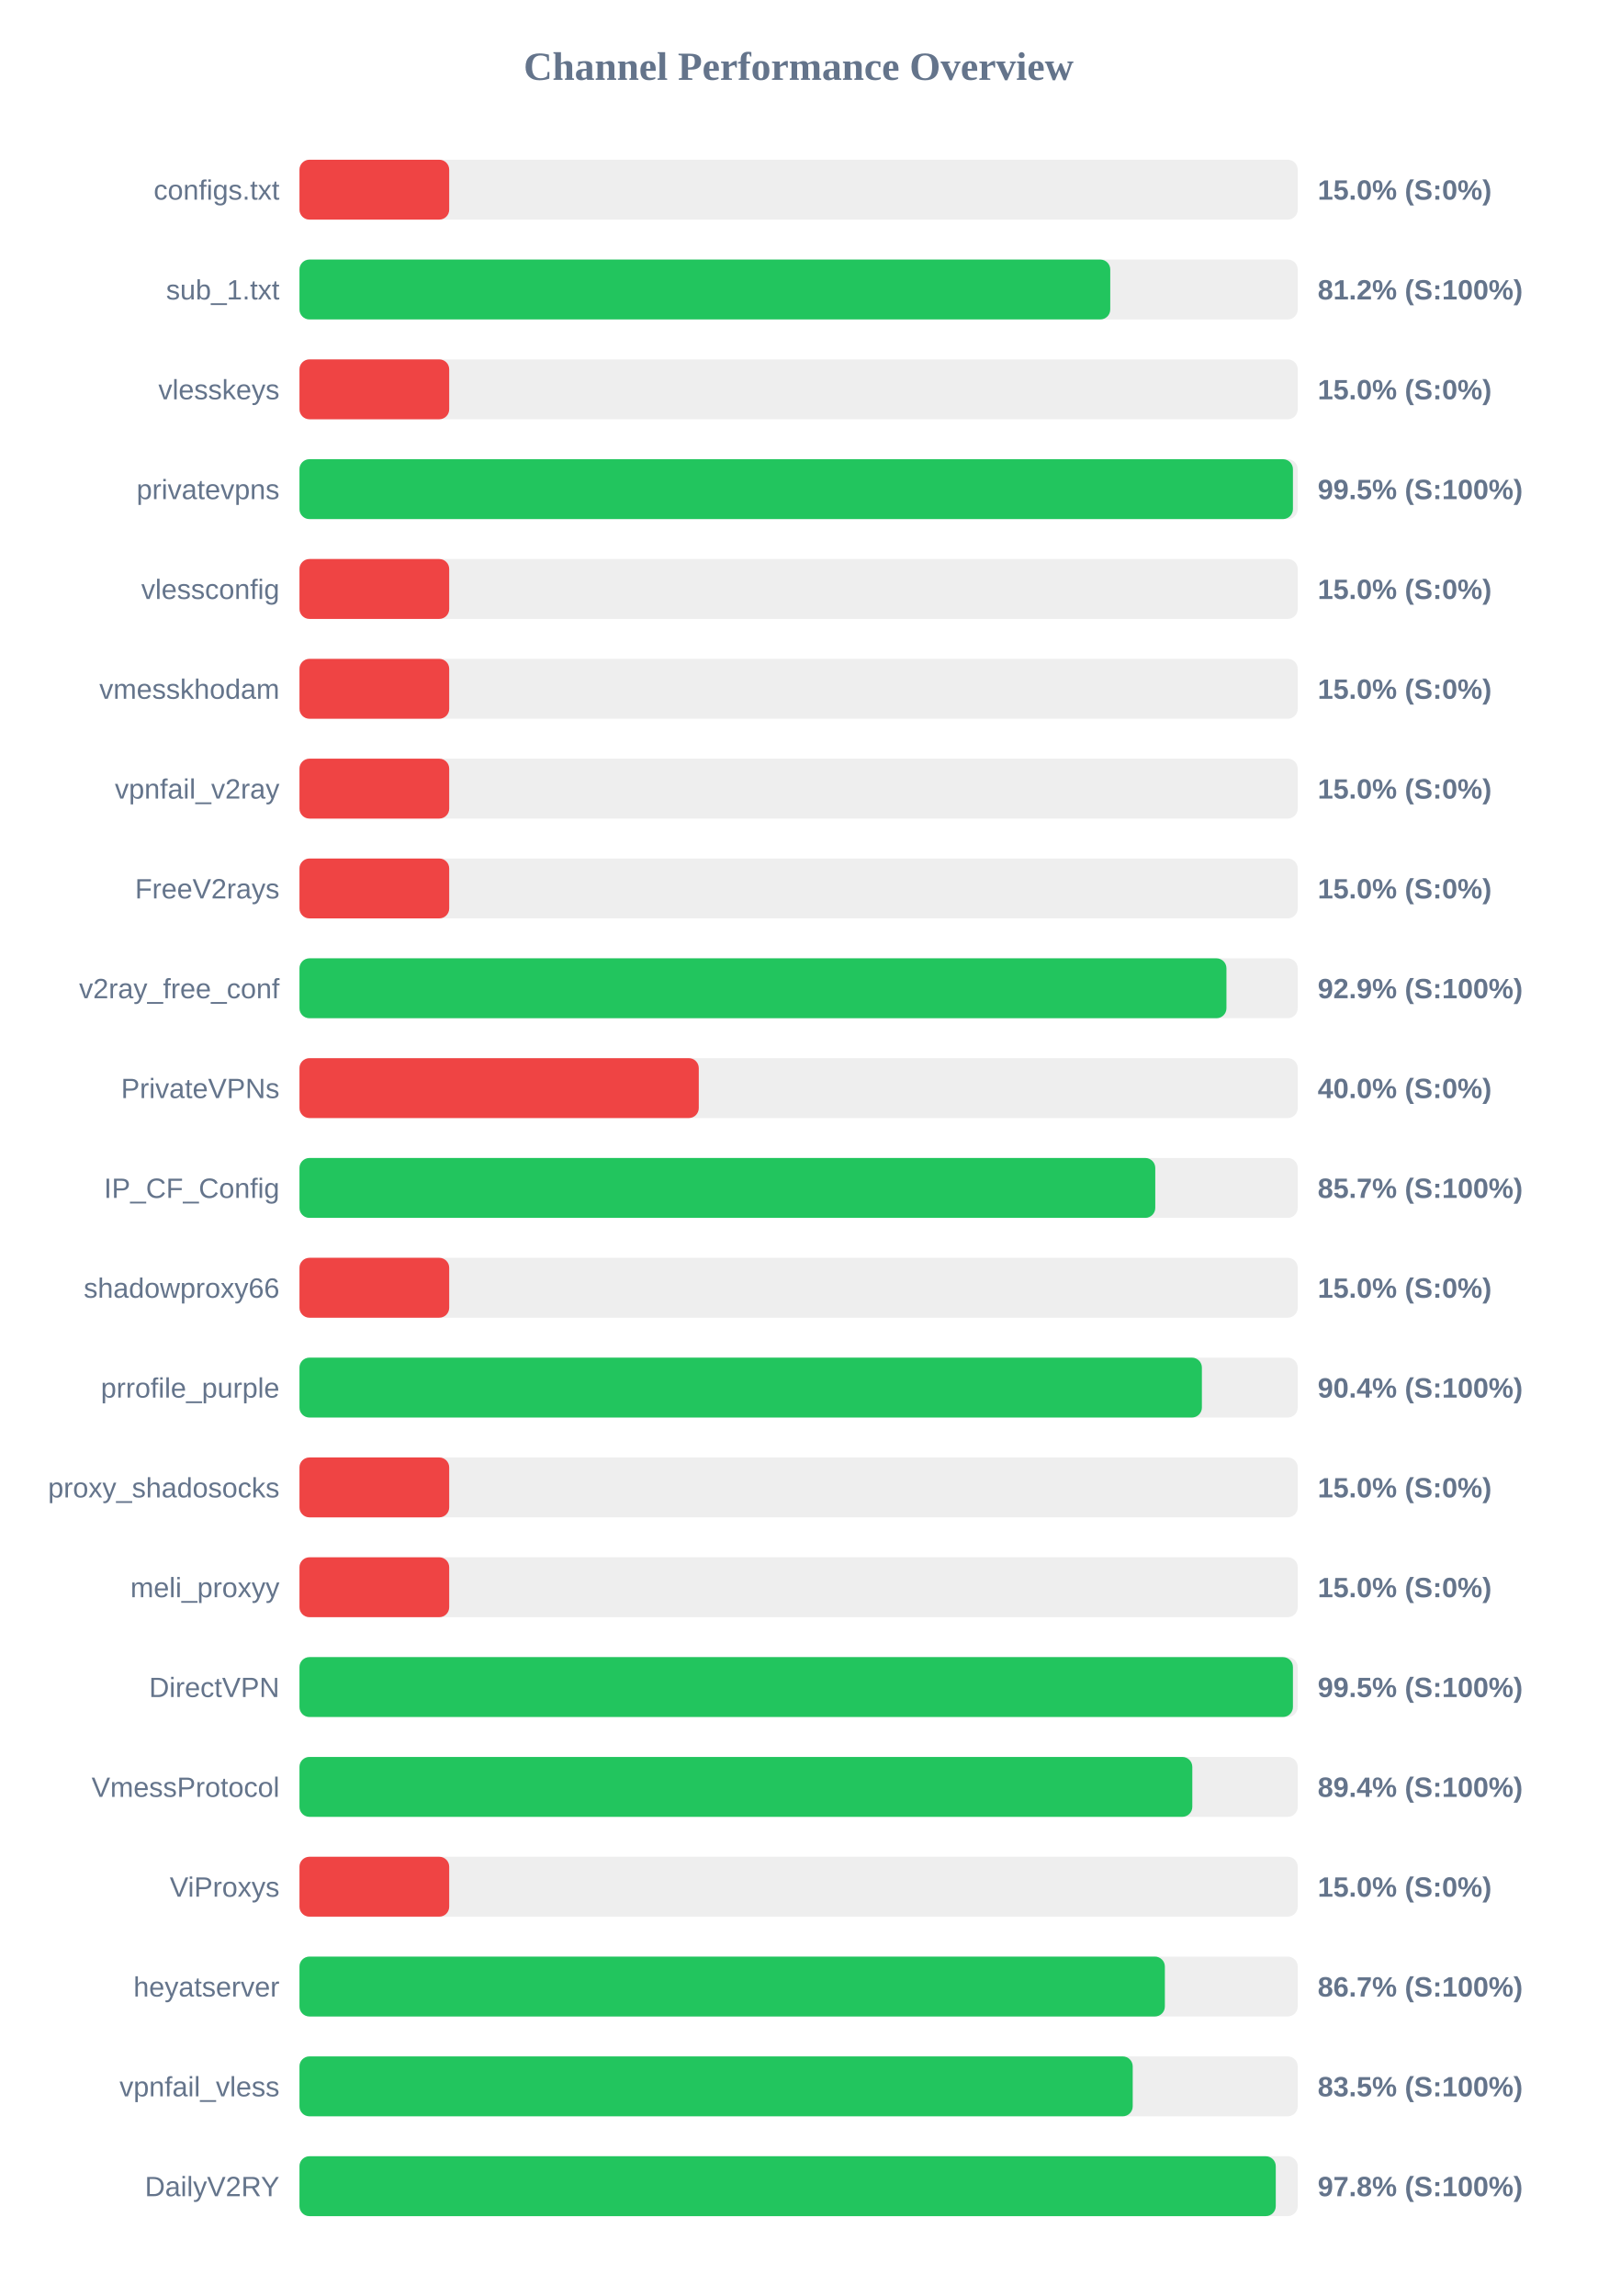
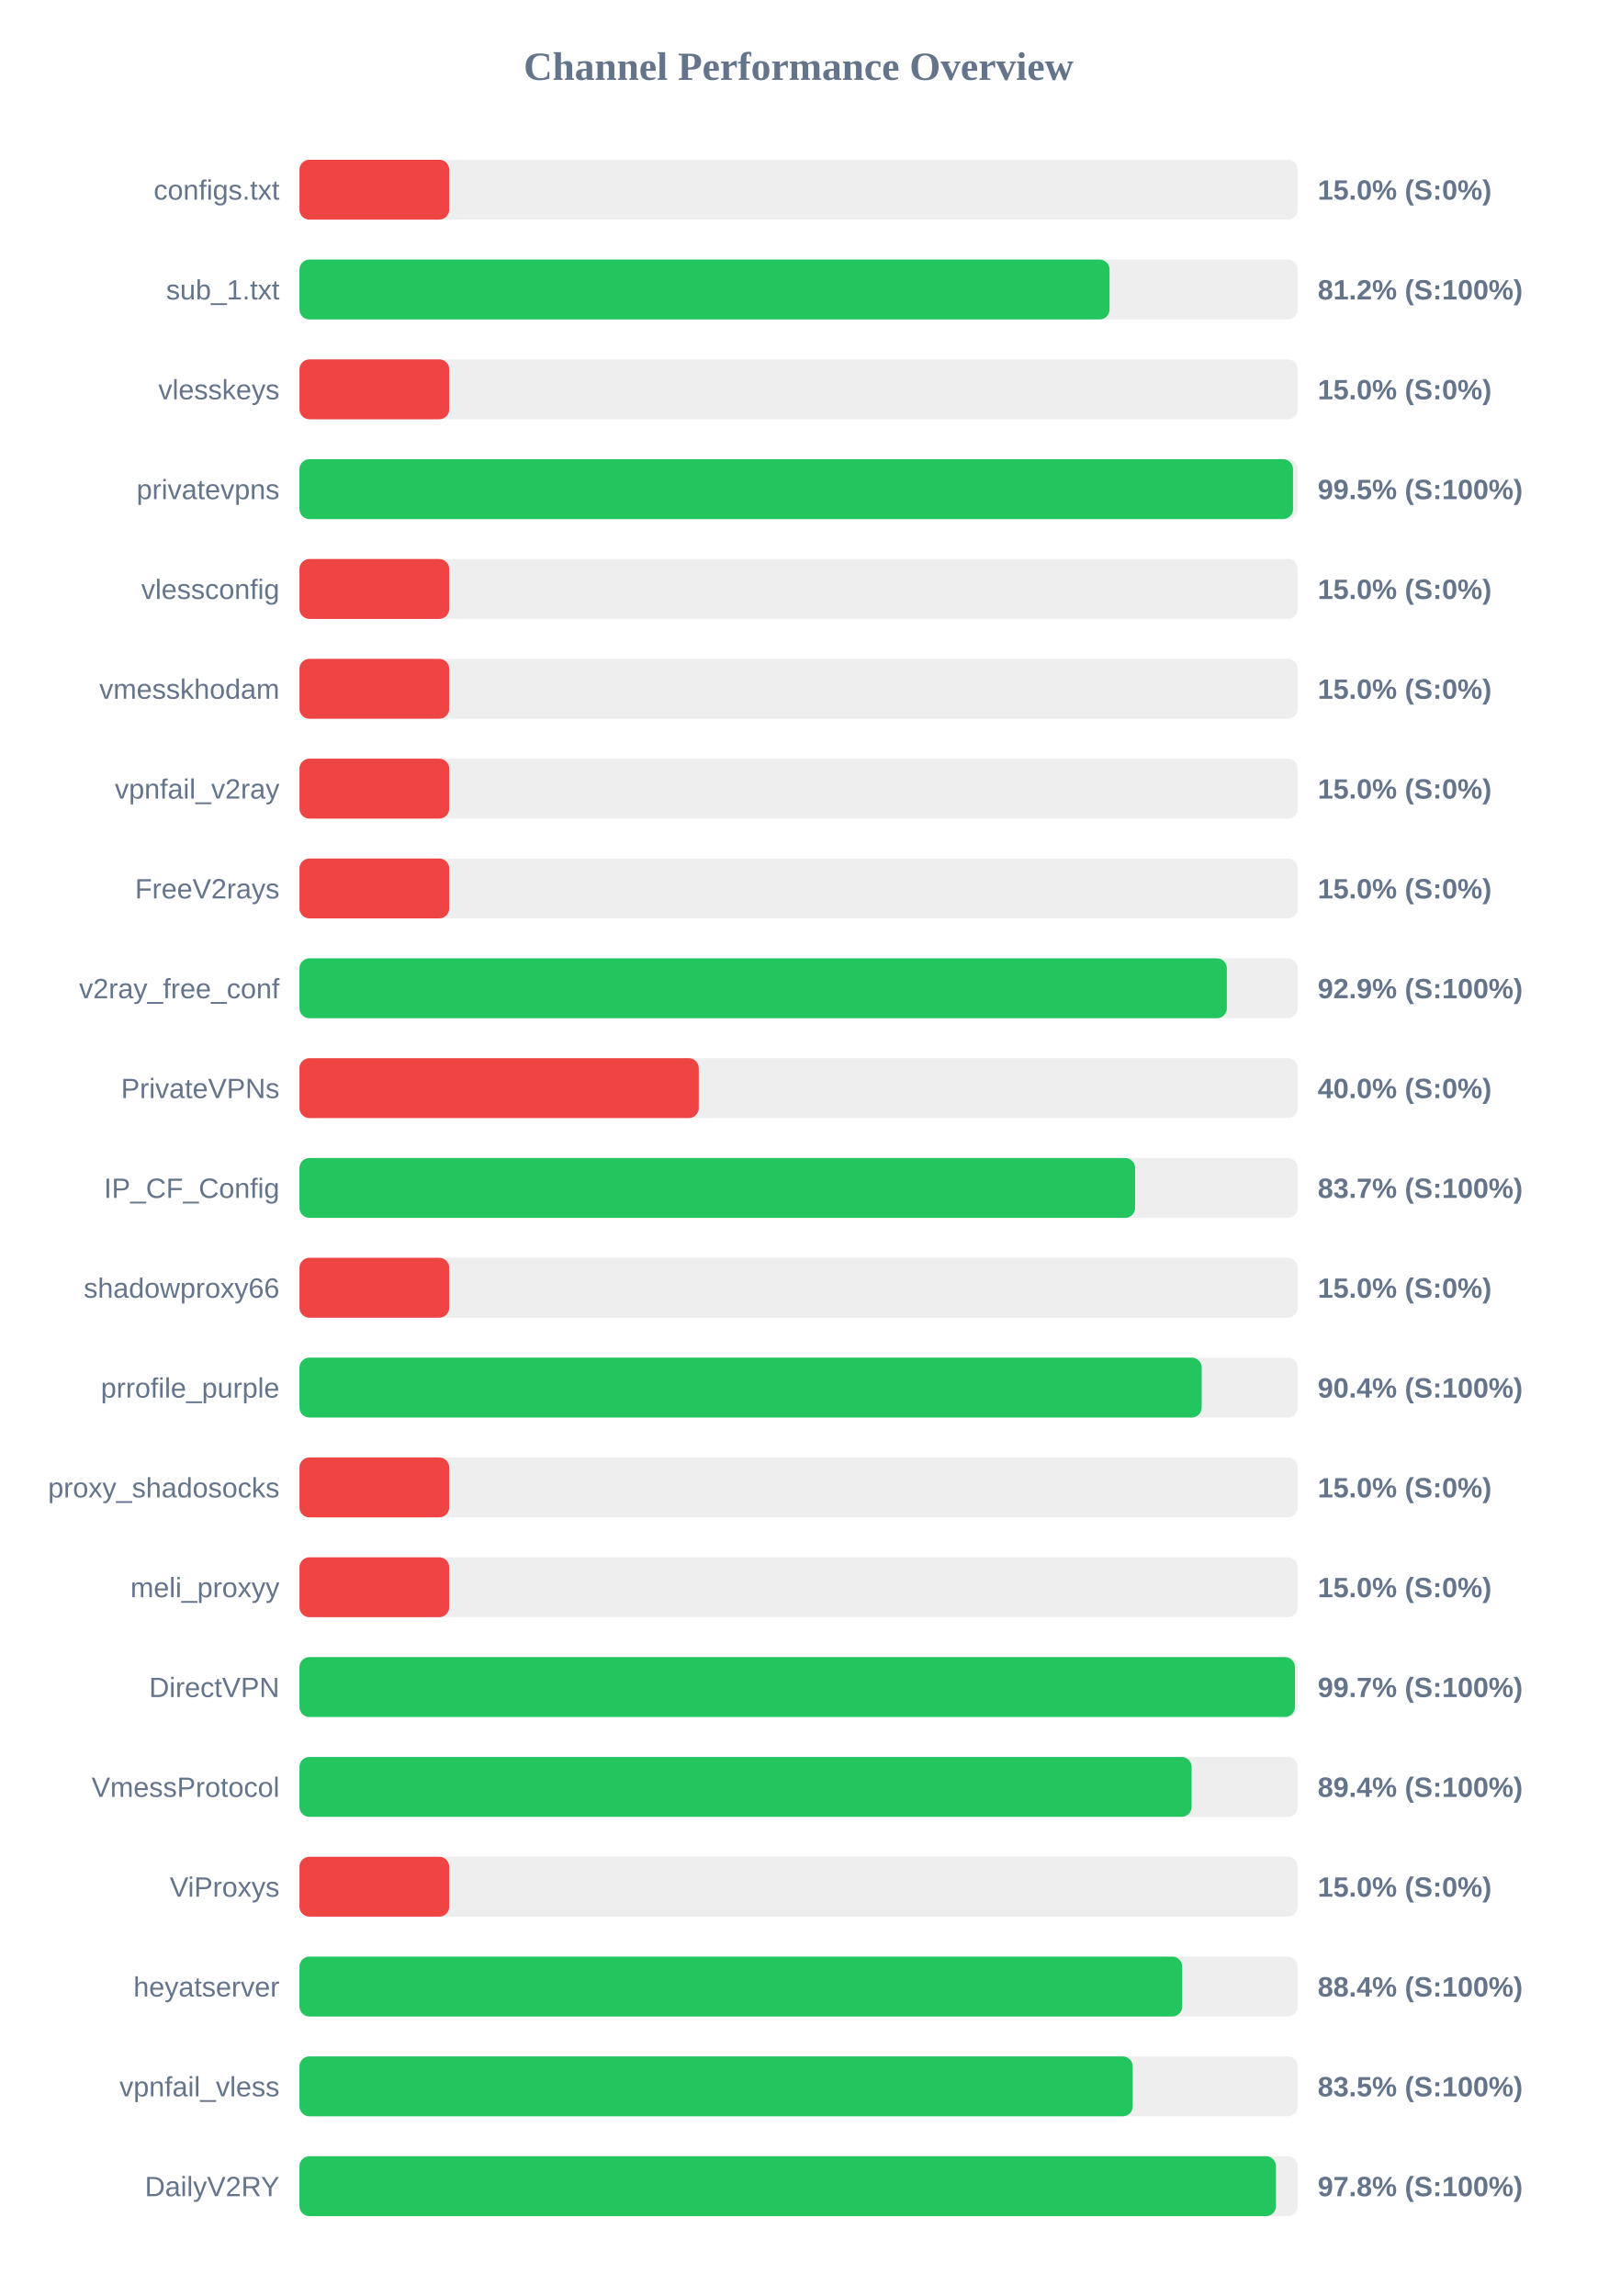
<svg xmlns="http://www.w3.org/2000/svg" width="800" height="1150" version="1.1">
  <style>
        .row { font: 14px Arial; fill: #64748b; }
        .score { font: bold 14px Arial; fill: #64748b; }
    </style>
  <text x="400" y="40" text-anchor="middle" font-size="20px" font-weight="bold" fill="#64748b">Channel Performance Overview</text>
  <rect x="150" y="80" width="500" height="30" fill="#eee" rx="5" />
  <rect x="150" y="80" width="75.0" height="30" fill="#ef4444" rx="5" />
  <text x="140" y="100" text-anchor="end" class="row">configs.txt</text>
  <text x="660" y="100" text-anchor="start" class="score">15.0% (S:0%)</text>
  <rect x="150" y="130" width="500" height="30" fill="#eee" rx="5" />
-   <rect x="150" y="130" width="406.1" height="30" fill="#22c55e" rx="5" />
+   <rect x="150" y="130" width="405.75" height="30" fill="#22c55e" rx="5" />
  <text x="140" y="150" text-anchor="end" class="row">sub_1.txt</text>
  <text x="660" y="150" text-anchor="start" class="score">81.2% (S:100%)</text>
  <rect x="150" y="180" width="500" height="30" fill="#eee" rx="5" />
  <rect x="150" y="180" width="75.0" height="30" fill="#ef4444" rx="5" />
  <text x="140" y="200" text-anchor="end" class="row">vlesskeys</text>
  <text x="660" y="200" text-anchor="start" class="score">15.0% (S:0%)</text>
  <rect x="150" y="230" width="500" height="30" fill="#eee" rx="5" />
-   <rect x="150" y="230" width="497.6" height="30" fill="#22c55e" rx="5" />
+   <rect x="150" y="230" width="497.65" height="30" fill="#22c55e" rx="5" />
  <text x="140" y="250" text-anchor="end" class="row">privatevpns</text>
  <text x="660" y="250" text-anchor="start" class="score">99.5% (S:100%)</text>
  <rect x="150" y="280" width="500" height="30" fill="#eee" rx="5" />
  <rect x="150" y="280" width="75.0" height="30" fill="#ef4444" rx="5" />
  <text x="140" y="300" text-anchor="end" class="row">vlessconfig</text>
  <text x="660" y="300" text-anchor="start" class="score">15.0% (S:0%)</text>
  <rect x="150" y="330" width="500" height="30" fill="#eee" rx="5" />
  <rect x="150" y="330" width="75.0" height="30" fill="#ef4444" rx="5" />
  <text x="140" y="350" text-anchor="end" class="row">vmesskhodam</text>
  <text x="660" y="350" text-anchor="start" class="score">15.0% (S:0%)</text>
  <rect x="150" y="380" width="500" height="30" fill="#eee" rx="5" />
  <rect x="150" y="380" width="75.0" height="30" fill="#ef4444" rx="5" />
  <text x="140" y="400" text-anchor="end" class="row">vpnfail_v2ray</text>
  <text x="660" y="400" text-anchor="start" class="score">15.0% (S:0%)</text>
  <rect x="150" y="430" width="500" height="30" fill="#eee" rx="5" />
  <rect x="150" y="430" width="75.0" height="30" fill="#ef4444" rx="5" />
  <text x="140" y="450" text-anchor="end" class="row">FreeV2rays</text>
  <text x="660" y="450" text-anchor="start" class="score">15.0% (S:0%)</text>
  <rect x="150" y="480" width="500" height="30" fill="#eee" rx="5" />
-   <rect x="150" y="480" width="464.3" height="30" fill="#22c55e" rx="5" />
+   <rect x="150" y="480" width="464.5" height="30" fill="#22c55e" rx="5" />
  <text x="140" y="500" text-anchor="end" class="row">v2ray_free_conf</text>
  <text x="660" y="500" text-anchor="start" class="score">92.9% (S:100%)</text>
  <rect x="150" y="530" width="500" height="30" fill="#eee" rx="5" />
  <rect x="150" y="530" width="200.0" height="30" fill="#ef4444" rx="5" />
  <text x="140" y="550" text-anchor="end" class="row">PrivateVPNs</text>
  <text x="660" y="550" text-anchor="start" class="score">40.0% (S:0%)</text>
  <rect x="150" y="580" width="500" height="30" fill="#eee" rx="5" />
-   <rect x="150" y="580" width="428.65" height="30" fill="#22c55e" rx="5" />
+   <rect x="150" y="580" width="418.55" height="30" fill="#22c55e" rx="5" />
  <text x="140" y="600" text-anchor="end" class="row">IP_CF_Config</text>
-   <text x="660" y="600" text-anchor="start" class="score">85.7% (S:100%)</text>
+   <text x="660" y="600" text-anchor="start" class="score">83.7% (S:100%)</text>
  <rect x="150" y="630" width="500" height="30" fill="#eee" rx="5" />
  <rect x="150" y="630" width="75.0" height="30" fill="#ef4444" rx="5" />
  <text x="140" y="650" text-anchor="end" class="row">shadowproxy66</text>
  <text x="660" y="650" text-anchor="start" class="score">15.0% (S:0%)</text>
  <rect x="150" y="680" width="500" height="30" fill="#eee" rx="5" />
-   <rect x="150" y="680" width="452.0" height="30" fill="#22c55e" rx="5" />
+   <rect x="150" y="680" width="451.9" height="30" fill="#22c55e" rx="5" />
  <text x="140" y="700" text-anchor="end" class="row">prrofile_purple</text>
  <text x="660" y="700" text-anchor="start" class="score">90.4% (S:100%)</text>
  <rect x="150" y="730" width="500" height="30" fill="#eee" rx="5" />
  <rect x="150" y="730" width="75.0" height="30" fill="#ef4444" rx="5" />
  <text x="140" y="750" text-anchor="end" class="row">proxy_shadosocks</text>
  <text x="660" y="750" text-anchor="start" class="score">15.0% (S:0%)</text>
  <rect x="150" y="780" width="500" height="30" fill="#eee" rx="5" />
  <rect x="150" y="780" width="75.0" height="30" fill="#ef4444" rx="5" />
  <text x="140" y="800" text-anchor="end" class="row">meli_proxyy</text>
  <text x="660" y="800" text-anchor="start" class="score">15.0% (S:0%)</text>
  <rect x="150" y="830" width="500" height="30" fill="#eee" rx="5" />
-   <rect x="150" y="830" width="497.6" height="30" fill="#22c55e" rx="5" />
+   <rect x="150" y="830" width="498.6" height="30" fill="#22c55e" rx="5" />
  <text x="140" y="850" text-anchor="end" class="row">DirectVPN</text>
-   <text x="660" y="850" text-anchor="start" class="score">99.5% (S:100%)</text>
+   <text x="660" y="850" text-anchor="start" class="score">99.7% (S:100%)</text>
  <rect x="150" y="880" width="500" height="30" fill="#eee" rx="5" />
-   <rect x="150" y="880" width="447.2" height="30" fill="#22c55e" rx="5" />
+   <rect x="150" y="880" width="446.85" height="30" fill="#22c55e" rx="5" />
  <text x="140" y="900" text-anchor="end" class="row">VmessProtocol</text>
  <text x="660" y="900" text-anchor="start" class="score">89.4% (S:100%)</text>
  <rect x="150" y="930" width="500" height="30" fill="#eee" rx="5" />
  <rect x="150" y="930" width="75.0" height="30" fill="#ef4444" rx="5" />
  <text x="140" y="950" text-anchor="end" class="row">ViProxys</text>
  <text x="660" y="950" text-anchor="start" class="score">15.0% (S:0%)</text>
  <rect x="150" y="980" width="500" height="30" fill="#eee" rx="5" />
-   <rect x="150" y="980" width="433.45" height="30" fill="#22c55e" rx="5" />
+   <rect x="150" y="980" width="442.15" height="30" fill="#22c55e" rx="5" />
  <text x="140" y="1000" text-anchor="end" class="row">heyatserver</text>
-   <text x="660" y="1000" text-anchor="start" class="score">86.7% (S:100%)</text>
+   <text x="660" y="1000" text-anchor="start" class="score">88.4% (S:100%)</text>
  <rect x="150" y="1030" width="500" height="30" fill="#eee" rx="5" />
  <rect x="150" y="1030" width="417.35" height="30" fill="#22c55e" rx="5" />
  <text x="140" y="1050" text-anchor="end" class="row">vpnfail_vless</text>
  <text x="660" y="1050" text-anchor="start" class="score">83.5% (S:100%)</text>
  <rect x="150" y="1080" width="500" height="30" fill="#eee" rx="5" />
-   <rect x="150" y="1080" width="489.0" height="30" fill="#22c55e" rx="5" />
+   <rect x="150" y="1080" width="489.1" height="30" fill="#22c55e" rx="5" />
  <text x="140" y="1100" text-anchor="end" class="row">DailyV2RY</text>
  <text x="660" y="1100" text-anchor="start" class="score">97.8% (S:100%)</text>
</svg>
